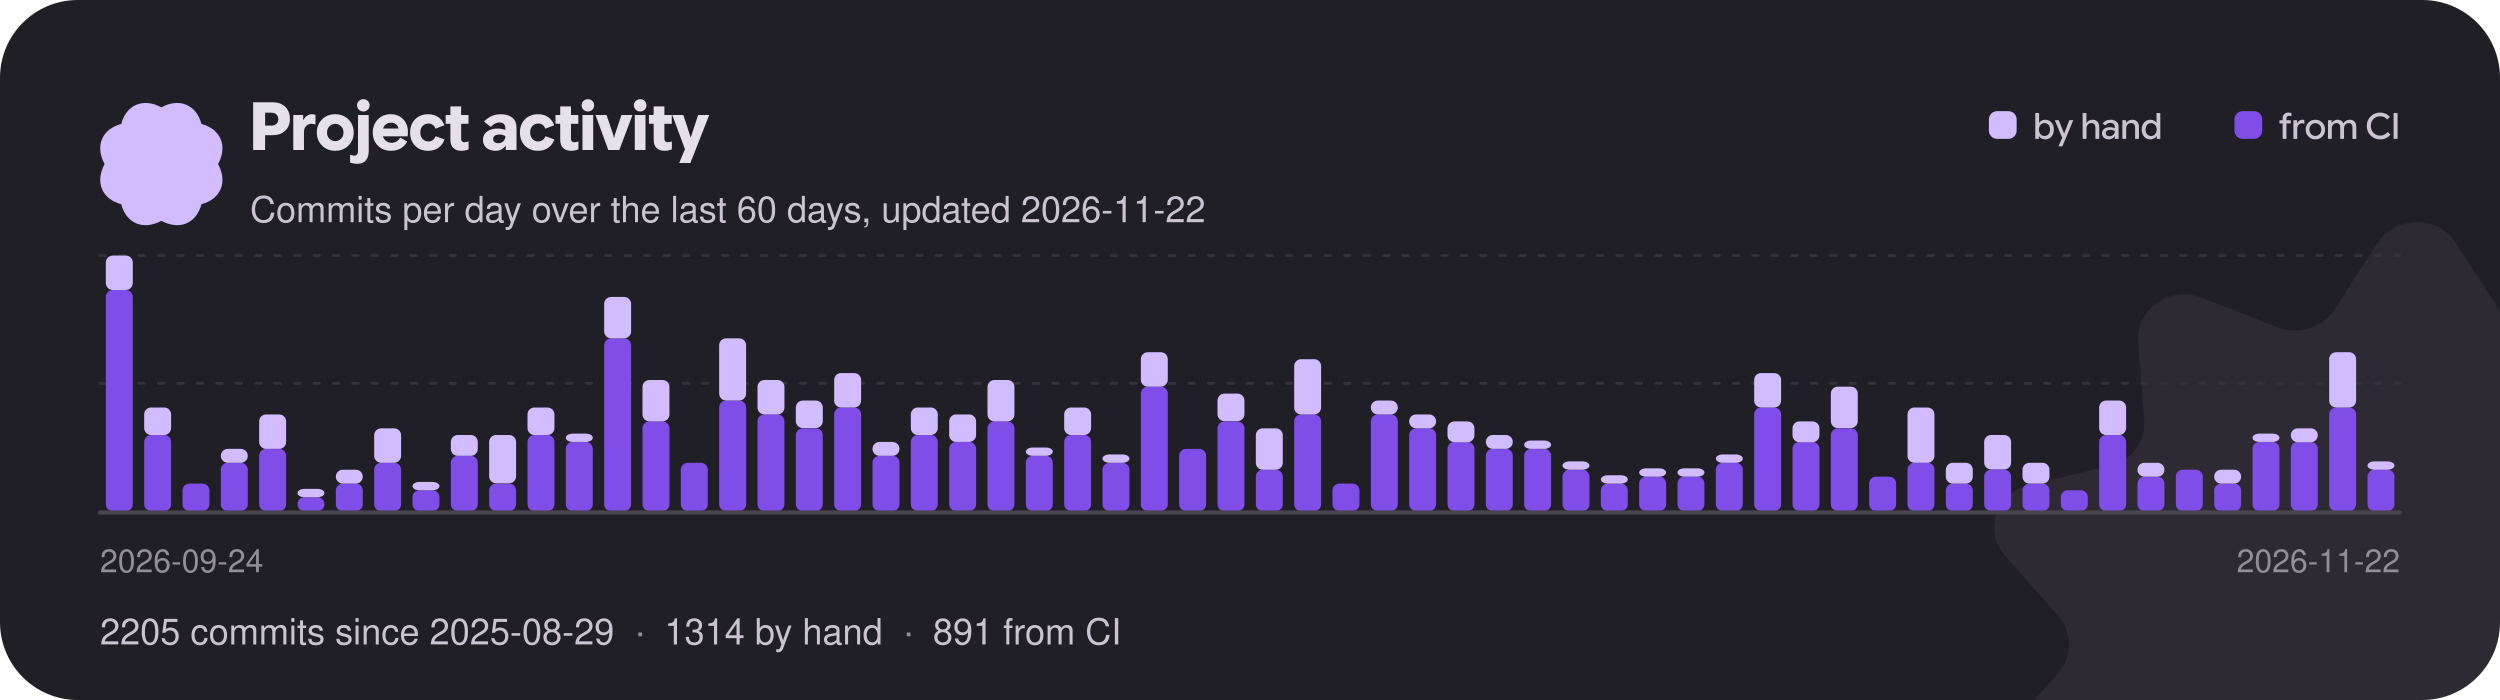
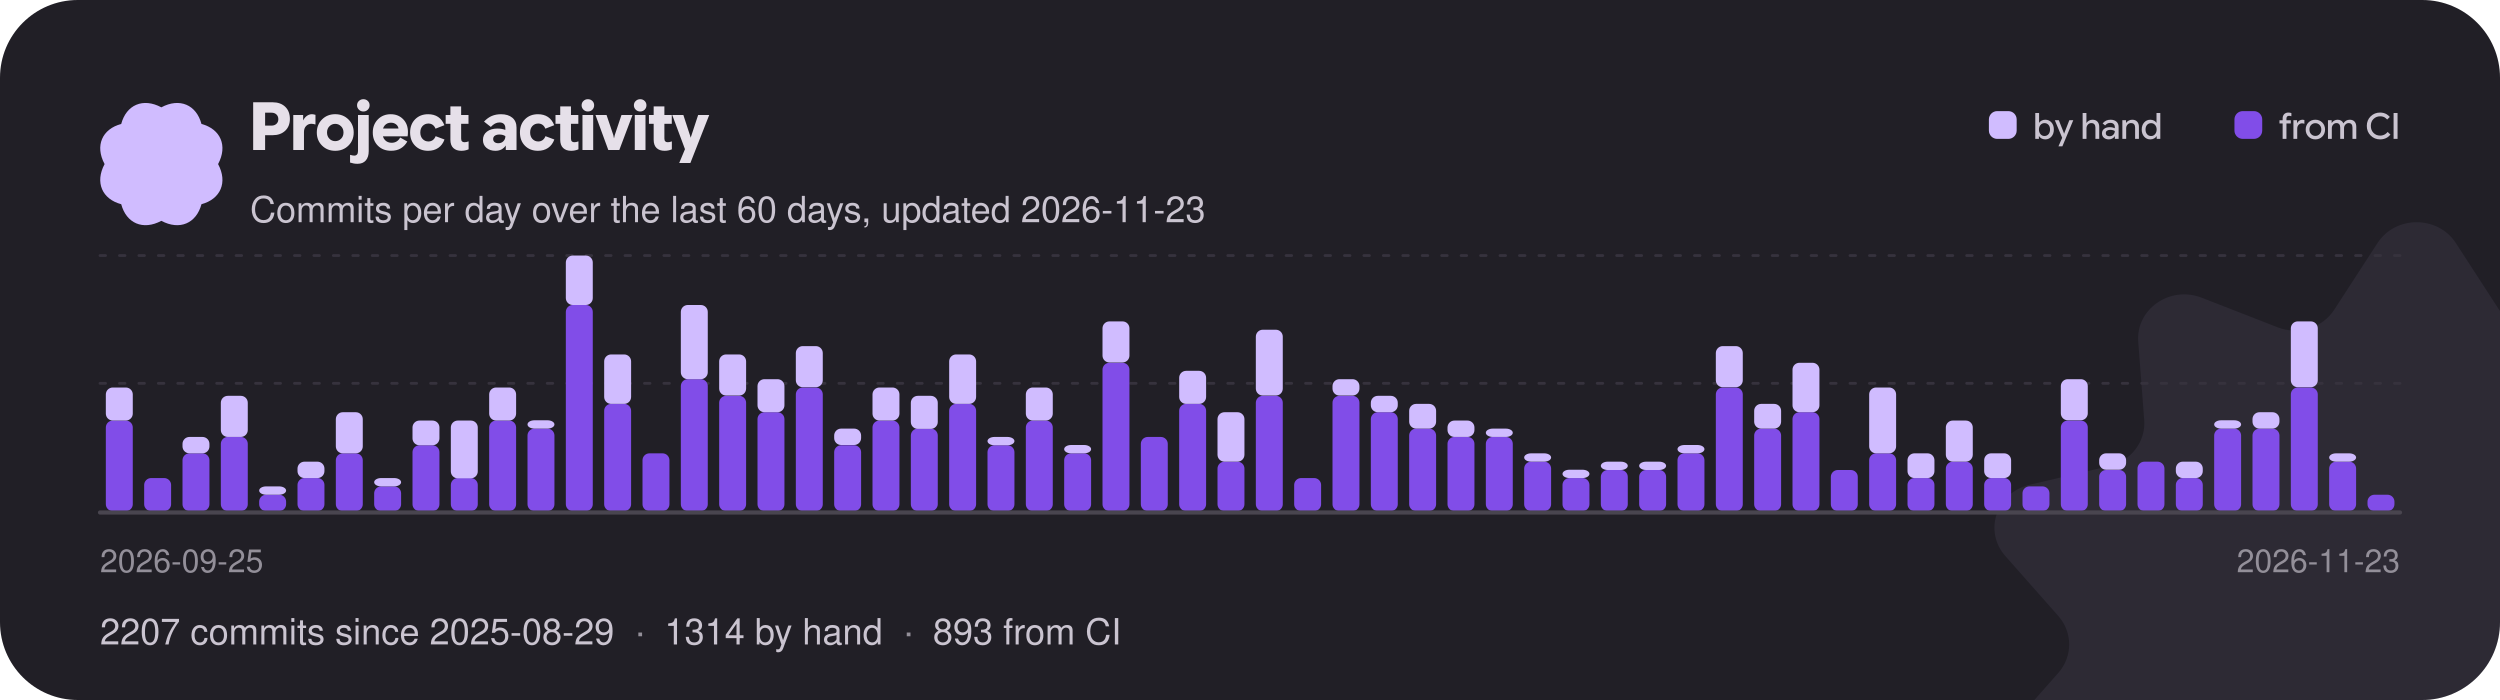
<svg xmlns="http://www.w3.org/2000/svg" width="900" height="252" viewBox="0 0 900 252" role="img" aria-label="Project activity: commits per day over the last 60 days">
  <style>text{font-family:"Google Sans Flex","Google Sans",-apple-system,"Segoe UI",Helvetica,Arial,sans-serif;font-weight:500}</style>
  <defs>
    <clipPath id="card">
      <rect width="900" height="252" rx="28" />
    </clipPath>
  </defs>
  <g clip-path="url(#card)">
    <rect width="900" height="252" fill="#211f26" />
    <g transform="translate(870 232) scale(0.95)">
      <g>
        <animateTransform attributeName="transform" type="rotate" from="0" to="360" dur="60s" repeatCount="indefinite" />
        <path transform="translate(-160 -160)" d="M145.149 7.904C151.979 -2.635 168.019 -2.635 174.849 7.904L191.239 33.165C195.729 40.093 204.799 42.91 212.689 39.83L241.469 28.603C253.479 23.92 266.449 32.932 265.509 45.3L263.239 74.95C262.609 83.08 268.209 90.45 276.489 92.4L306.679 99.49C319.269 102.45 324.229 117.03 315.859 126.51L295.799 149.21C290.299 155.44 290.299 164.56 295.799 170.79L315.859 193.49C324.229 202.97 319.269 217.55 306.679 220.51L276.489 227.6C268.209 229.55 262.609 236.92 263.239 245.05L265.509 274.7C266.449 287.07 253.479 296.08 241.469 291.4L212.689 280.17C204.799 277.09 195.729 279.91 191.239 286.84L174.849 312.1C168.019 322.63 151.979 322.63 145.149 312.1L128.759 286.84C124.269 279.91 115.199 277.09 107.309 280.17L78.529 291.4C66.519 296.08 53.549 287.07 54.489 274.7L56.759 245.05C57.389 236.92 51.789 229.55 43.509 227.6L13.319 220.51C0.729 217.55 -4.231 202.97 4.139 193.49L24.199 170.79C29.699 164.56 29.699 155.44 24.199 149.21L4.139 126.51C-4.231 117.03 0.729 102.45 13.319 99.49L43.509 92.4C51.789 90.45 57.389 83.08 56.759 74.95L54.489 45.3C53.549 32.932 66.519 23.92 78.529 28.603L107.309 39.83C115.199 42.91 124.269 40.093 128.759 33.165L145.149 7.904Z" fill="#d0bcff" fill-opacity="0.07" />
      </g>
    </g>
    <g transform="translate(58 59) scale(0.1375)">
      <g>
        <animateTransform attributeName="transform" type="rotate" from="360" to="0" dur="18s" repeatCount="indefinite" />
        <path transform="translate(-189.4 -189.5)" d="M338.584 189.998C364.427 238.164 344.902 281.771 295.066 295.061C281.771 344.902 238.164 364.422 189.998 338.584C141.831 364.427 98.225 344.902 84.934 295.066C35.098 281.771 15.573 238.164 41.416 189.998C15.573 141.831 35.098 98.225 84.934 84.934C98.225 35.098 141.831 15.573 189.998 41.416C238.164 15.573 281.771 35.098 295.061 84.934C344.902 98.225 364.422 141.831 338.584 189.998Z" fill="#d0bcff" />
      </g>
    </g>
    <path aria-hidden="true" transform="translate(90 54)" fill="#e6e0e9" d="M1.14 0Q1.14 0 1.14 0Q1.14 0 1.14 0V-17.18Q1.14 -17.18 1.14 -17.18Q1.14 -17.18 1.14 -17.18H8.16Q10.97 -17.18 12.67 -15.57Q14.36 -13.96 14.36 -11.18Q14.36 -8.52 12.66 -6.92Q10.96 -5.33 8.16 -5.33H3.62V-8.78H7.75Q8.83 -8.78 9.52 -9.42Q10.2 -10.06 10.2 -11.1Q10.2 -12.14 9.52 -12.79Q8.84 -13.43 7.76 -13.43H5.44V0Q5.44 0 5.44 0Q5.44 0 5.44 0ZM15.58 0Q15.58 0 15.58 0Q15.58 0 15.58 0V-12.6Q15.58 -12.6 15.58 -12.6Q15.58 -12.6 15.58 -12.6H19.13Q19.13 -12.6 19.13 -12.6Q19.13 -12.6 19.13 -12.6V-10.31L18.83 -10.66H19.15Q19.7 -11.78 20.56 -12.34Q21.41 -12.89 22.3 -12.89Q22.58 -12.89 22.87 -12.83Q23.16 -12.78 23.57 -12.66Q23.57 -12.66 23.57 -12.66Q23.57 -12.66 23.57 -12.66V-9.18Q23.57 -9.18 23.57 -9.18Q23.57 -9.18 23.57 -9.18Q23.11 -9.32 22.75 -9.38Q22.39 -9.44 22.08 -9.44Q20.99 -9.44 20.21 -8.65Q19.43 -7.86 19.43 -6.46V0Q19.43 0 19.43 0Q19.43 0 19.43 0ZM30.68 0.29Q27.83 0.29 25.94 -1.59Q24.05 -3.47 24.05 -6.3Q24.05 -9.13 25.94 -11.01Q27.83 -12.89 30.68 -12.89Q33.54 -12.89 35.44 -11Q37.33 -9.12 37.33 -6.3Q37.33 -3.47 35.44 -1.59Q33.54 0.29 30.68 0.29ZM30.68 -3.19Q31.91 -3.19 32.78 -4.06Q33.66 -4.92 33.66 -6.3Q33.66 -7.68 32.78 -8.54Q31.91 -9.41 30.68 -9.41Q29.46 -9.41 28.6 -8.54Q27.73 -7.68 27.73 -6.3Q27.73 -4.92 28.59 -4.06Q29.45 -3.19 30.68 -3.19ZM38.71 4.97Q37.96 4.97 37.37 4.86Q36.78 4.75 36.02 4.52Q36.02 4.52 36.02 4.52Q36.02 4.52 36.02 4.52V1.74Q36.02 1.74 36.02 1.74Q36.02 1.74 36.02 1.74Q36.55 1.88 36.9 1.95Q37.25 2.02 37.54 2.02Q38.17 2.02 38.53 1.61Q38.88 1.21 38.88 0.4V-12.6Q38.88 -12.6 38.88 -12.6Q38.88 -12.6 38.88 -12.6H42.74Q42.74 -12.6 42.74 -12.6Q42.74 -12.6 42.74 -12.6V0.41Q42.74 2.52 41.71 3.74Q40.67 4.97 38.71 4.97ZM40.8 -13.86Q39.86 -13.86 39.2 -14.52Q38.54 -15.18 38.54 -16.09Q38.54 -17.04 39.21 -17.66Q39.88 -18.29 40.8 -18.29Q41.77 -18.29 42.41 -17.66Q43.06 -17.04 43.06 -16.09Q43.06 -15.17 42.41 -14.51Q41.77 -13.86 40.8 -13.86ZM50.78 0.28Q47.84 0.28 46.02 -1.57Q44.2 -3.41 44.2 -6.3Q44.2 -9.13 46.01 -11Q47.83 -12.88 50.68 -12.88Q53.35 -12.88 55.1 -11.12Q56.86 -9.36 56.86 -6.46Q56.86 -6.08 56.83 -5.7Q56.8 -5.32 56.74 -4.91Q56.74 -4.91 56.74 -4.91Q56.74 -4.91 56.74 -4.91H46.08V-7.73H53.46Q53.33 -8.65 52.57 -9.24Q51.82 -9.83 50.72 -9.83Q49.37 -9.83 48.52 -8.87Q47.68 -7.91 47.68 -6.25Q47.68 -4.56 48.59 -3.58Q49.51 -2.6 50.99 -2.6Q52.01 -2.6 52.78 -3.07Q53.54 -3.53 54.07 -4.49Q54.07 -4.49 54.07 -4.49Q54.07 -4.49 54.07 -4.49L56.63 -3.05Q56.63 -3.05 56.63 -3.05Q56.63 -3.05 56.63 -3.05Q55.73 -1.46 54.28 -0.59Q52.84 0.28 50.78 0.28ZM64.13 0.29Q61.25 0.29 59.44 -1.54Q57.64 -3.37 57.64 -6.31Q57.64 -9.24 59.45 -11.06Q61.26 -12.88 64.14 -12.88Q66.25 -12.88 67.73 -11.89Q69.2 -10.91 69.98 -8.93Q69.98 -8.93 69.98 -8.93Q69.98 -8.93 69.98 -8.93L66.79 -7.68Q66.79 -7.68 66.79 -7.68Q66.79 -7.68 66.79 -7.68Q66.42 -8.59 65.77 -9.06Q65.12 -9.53 64.24 -9.53Q62.98 -9.53 62.14 -8.65Q61.31 -7.76 61.31 -6.31Q61.31 -4.85 62.15 -3.96Q62.99 -3.07 64.24 -3.07Q65.14 -3.07 65.81 -3.57Q66.48 -4.07 66.83 -4.98Q66.83 -4.98 66.83 -4.98Q66.83 -4.98 66.83 -4.98L70.02 -3.78Q70.02 -3.78 70.02 -3.78Q70.02 -3.78 70.02 -3.78Q69.3 -1.8 67.78 -0.76Q66.25 0.29 64.13 0.29ZM76.08 0.29Q74.27 0.29 73.21 -0.7Q72.14 -1.69 72.14 -3.71V-15.7Q72.14 -15.7 72.14 -15.7Q72.14 -15.7 72.14 -15.7H76.01Q76.01 -15.7 76.01 -15.7Q76.01 -15.7 76.01 -15.7V-4.18Q76.01 -3.42 76.32 -3.11Q76.63 -2.8 77.2 -2.8Q77.54 -2.8 77.9 -2.87Q78.25 -2.95 78.7 -3.11Q78.7 -3.11 78.7 -3.11Q78.7 -3.11 78.7 -3.11V-0.24Q78.7 -0.24 78.7 -0.24Q78.7 -0.24 78.7 -0.24Q78.04 0.04 77.4 0.16Q76.76 0.29 76.08 0.29ZM70.44 -9.43Q70.44 -9.43 70.44 -9.43Q70.44 -9.43 70.44 -9.43V-12.6Q70.44 -12.6 70.44 -12.6Q70.44 -12.6 70.44 -12.6H78.66Q78.66 -12.6 78.66 -12.6Q78.66 -12.6 78.66 -12.6V-9.43Q78.66 -9.43 78.66 -9.43Q78.66 -9.43 78.66 -9.43ZM88.34 0.29Q86.39 0.29 85.12 -0.78Q83.86 -1.85 83.86 -3.62Q83.86 -5.53 85.3 -6.62Q86.74 -7.72 89.05 -7.72Q89.87 -7.72 90.56 -7.6Q91.26 -7.48 91.93 -7.24V-7.86Q91.93 -8.84 91.39 -9.38Q90.84 -9.92 89.87 -9.92Q88.99 -9.92 88.21 -9.52Q87.43 -9.11 86.7 -8.3Q86.7 -8.3 86.7 -8.3Q86.7 -8.3 86.7 -8.3L84.25 -10.22Q84.25 -10.22 84.25 -10.22Q84.25 -10.22 84.25 -10.22Q85.58 -11.64 87.06 -12.26Q88.54 -12.88 90.37 -12.88Q92.93 -12.88 94.44 -11.62Q95.95 -10.37 95.95 -8.02V0Q95.95 0 95.95 0Q95.95 0 95.95 0H92.08Q92.08 0 92.08 0Q92.08 0 92.08 0V-2.41L92.68 -1.62H92.08Q91.46 -0.7 90.53 -0.2Q89.59 0.29 88.34 0.29ZM89.39 -2.44Q90.52 -2.44 91.22 -3.16Q91.93 -3.88 91.93 -4.91V-4.99Q91.48 -5.29 90.94 -5.43Q90.4 -5.57 89.78 -5.57Q88.75 -5.57 88.15 -5.15Q87.54 -4.73 87.54 -3.97Q87.54 -3.25 88.04 -2.84Q88.54 -2.44 89.39 -2.44ZM103.67 0.29Q100.79 0.29 98.98 -1.54Q97.18 -3.37 97.18 -6.31Q97.18 -9.24 98.99 -11.06Q100.8 -12.88 103.68 -12.88Q105.79 -12.88 107.27 -11.89Q108.74 -10.91 109.52 -8.93Q109.52 -8.93 109.52 -8.93Q109.52 -8.93 109.52 -8.93L106.33 -7.68Q106.33 -7.68 106.33 -7.68Q106.33 -7.68 106.33 -7.68Q105.96 -8.59 105.31 -9.06Q104.66 -9.53 103.78 -9.53Q102.52 -9.53 101.68 -8.65Q100.85 -7.76 100.85 -6.31Q100.85 -4.85 101.69 -3.96Q102.53 -3.07 103.78 -3.07Q104.68 -3.07 105.35 -3.57Q106.02 -4.07 106.37 -4.98Q106.37 -4.98 106.37 -4.98Q106.37 -4.98 106.37 -4.98L109.56 -3.78Q109.56 -3.78 109.56 -3.78Q109.56 -3.78 109.56 -3.78Q108.84 -1.8 107.32 -0.76Q105.79 0.29 103.67 0.29ZM115.62 0.29Q113.81 0.29 112.75 -0.7Q111.68 -1.69 111.68 -3.71V-15.7Q111.68 -15.7 111.68 -15.7Q111.68 -15.7 111.68 -15.7H115.55Q115.55 -15.7 115.55 -15.7Q115.55 -15.7 115.55 -15.7V-4.18Q115.55 -3.42 115.86 -3.11Q116.17 -2.8 116.74 -2.8Q117.08 -2.8 117.44 -2.87Q117.79 -2.95 118.24 -3.11Q118.24 -3.11 118.24 -3.11Q118.24 -3.11 118.24 -3.11V-0.24Q118.24 -0.24 118.24 -0.24Q118.24 -0.24 118.24 -0.24Q117.58 0.04 116.94 0.16Q116.3 0.29 115.62 0.29ZM109.98 -9.43Q109.98 -9.43 109.98 -9.43Q109.98 -9.43 109.98 -9.43V-12.6Q109.98 -12.6 109.98 -12.6Q109.98 -12.6 109.98 -12.6H118.2Q118.2 -12.6 118.2 -12.6Q118.2 -12.6 118.2 -12.6V-9.43Q118.2 -9.43 118.2 -9.43Q118.2 -9.43 118.2 -9.43ZM119.69 0Q119.69 0 119.69 0Q119.69 0 119.69 0V-12.6Q119.69 -12.6 119.69 -12.6Q119.69 -12.6 119.69 -12.6H123.55Q123.55 -12.6 123.55 -12.6Q123.55 -12.6 123.55 -12.6V0Q123.55 0 123.55 0Q123.55 0 123.55 0ZM121.63 -13.86Q120.7 -13.86 120.04 -14.52Q119.38 -15.18 119.38 -16.09Q119.38 -17.04 120.04 -17.66Q120.71 -18.29 121.63 -18.29Q122.6 -18.29 123.25 -17.66Q123.89 -17.04 123.89 -16.09Q123.89 -15.17 123.25 -14.51Q122.6 -13.86 121.63 -13.86ZM128.99 0Q128.99 0 128.99 0Q128.99 0 128.99 0L124.37 -12.6Q124.37 -12.6 124.37 -12.6Q124.37 -12.6 124.37 -12.6H128.36Q128.36 -12.6 128.36 -12.6Q128.36 -12.6 128.36 -12.6L130.79 -5.39L131.03 -4.21H131.05L131.32 -5.39L133.73 -12.6Q133.73 -12.6 133.73 -12.6Q133.73 -12.6 133.73 -12.6H137.7Q137.7 -12.6 137.7 -12.6Q137.7 -12.6 137.7 -12.6L132.95 0Q132.95 0 132.95 0Q132.95 0 132.95 0ZM138.52 0Q138.52 0 138.52 0Q138.52 0 138.52 0V-12.6Q138.52 -12.6 138.52 -12.6Q138.52 -12.6 138.52 -12.6H142.38Q142.38 -12.6 142.38 -12.6Q142.38 -12.6 142.38 -12.6V0Q142.38 0 142.38 0Q142.38 0 142.38 0ZM140.46 -13.86Q139.52 -13.86 138.86 -14.52Q138.2 -15.18 138.2 -16.09Q138.2 -17.04 138.87 -17.66Q139.54 -18.29 140.46 -18.29Q141.43 -18.29 142.07 -17.66Q142.72 -17.04 142.72 -16.09Q142.72 -15.17 142.07 -14.51Q141.43 -13.86 140.46 -13.86ZM149.26 0.29Q147.44 0.29 146.38 -0.7Q145.32 -1.69 145.32 -3.71V-15.7Q145.32 -15.7 145.32 -15.7Q145.32 -15.7 145.32 -15.7H149.18Q149.18 -15.7 149.18 -15.7Q149.18 -15.7 149.18 -15.7V-4.18Q149.18 -3.42 149.5 -3.11Q149.81 -2.8 150.37 -2.8Q150.72 -2.8 151.07 -2.87Q151.43 -2.95 151.87 -3.11Q151.87 -3.11 151.87 -3.11Q151.87 -3.11 151.87 -3.11V-0.24Q151.87 -0.24 151.87 -0.24Q151.87 -0.24 151.87 -0.24Q151.21 0.04 150.58 0.16Q149.94 0.29 149.26 0.29ZM143.62 -9.43Q143.62 -9.43 143.62 -9.43Q143.62 -9.43 143.62 -9.43V-12.6Q143.62 -12.6 143.62 -12.6Q143.62 -12.6 143.62 -12.6H151.84Q151.84 -12.6 151.84 -12.6Q151.84 -12.6 151.84 -12.6V-9.43Q151.84 -9.43 151.84 -9.43Q151.84 -9.43 151.84 -9.43ZM154.51 4.69Q154.51 4.69 154.49 4.73Q154.48 4.78 154.51 4.69L156.92 -1.09L156.86 0.42L152 -12.6Q152 -12.6 152 -12.6Q152 -12.6 152 -12.6H156.01Q156.01 -12.6 156.01 -12.6Q156.01 -12.6 156.01 -12.6L158.5 -4.96L158.64 -4.43H158.65L158.81 -4.94L161.33 -12.6Q161.33 -12.6 161.33 -12.6Q161.33 -12.6 161.33 -12.6H165.32Q165.32 -12.6 165.32 -12.6Q165.32 -12.6 165.32 -12.6L158.53 4.69Q158.52 4.73 158.53 4.71Q158.53 4.69 158.53 4.69Z" />
-     <text x="90" y="80" font-size="13" fill="#cac4d0">Commits per day over the last 60 days, updated 2026-11-22</text>
+     <text x="90" y="80" font-size="13" fill="#cac4d0">Commits per day over the last 60 days, updated 2026-11-23</text>
    <rect x="716.0" y="40" width="10" height="10" rx="3" fill="#d0bcff" />
    <path aria-hidden="true" transform="translate(732.0 50)" fill="#cac4d0" d="M4.29 0.18Q3.53 0.18 2.92 -0.16Q2.31 -0.5 2 -1.06H1.67L2 -1.37V0Q2 0 2 0Q2 0 2 0H0.7Q0.7 0 0.7 0Q0.7 0 0.7 0V-9.31Q0.7 -9.31 0.7 -9.31Q0.7 -9.31 0.7 -9.31H2.07Q2.07 -9.31 2.07 -9.31Q2.07 -9.31 2.07 -9.31V-5.65L2.05 -5.73Q2.36 -6.26 2.96 -6.58Q3.57 -6.9 4.3 -6.9Q5.63 -6.9 6.51 -5.94Q7.39 -4.97 7.39 -3.37Q7.39 -1.79 6.51 -0.81Q5.64 0.18 4.29 0.18ZM4.02 -1.04Q4.88 -1.04 5.44 -1.67Q6.01 -2.29 6.01 -3.37Q6.01 -4.44 5.45 -5.06Q4.88 -5.68 4.02 -5.68Q3.17 -5.68 2.6 -5.04Q2.02 -4.41 2.02 -3.37Q2.02 -2.37 2.59 -1.7Q3.15 -1.04 4.02 -1.04ZM9.04 2.67Q9.04 2.67 9.03 2.67Q9.03 2.68 9.04 2.67L10.53 -0.71L10.56 0.04L7.73 -6.73Q7.73 -6.73 7.73 -6.73Q7.73 -6.73 7.73 -6.73H9.17Q9.17 -6.73 9.17 -6.73Q9.17 -6.73 9.17 -6.73L10.94 -2.26L11.06 -1.87H11.09L11.22 -2.26L12.96 -6.73Q12.95 -6.73 12.96 -6.73Q12.96 -6.73 12.96 -6.73H14.38Q14.38 -6.73 14.38 -6.73Q14.38 -6.73 14.38 -6.73L10.46 2.67Q10.46 2.67 10.46 2.67Q10.46 2.67 10.46 2.67ZM17.75 0Q17.75 0 17.75 0Q17.75 0 17.75 0V-9.31Q17.75 -9.31 17.75 -9.31Q17.75 -9.31 17.75 -9.31H19.11Q19.11 -9.31 19.11 -9.31Q19.11 -9.31 19.11 -9.31V-5.73H19.13Q19.43 -6.25 20.02 -6.57Q20.6 -6.9 21.29 -6.9Q22.44 -6.9 23.08 -6.21Q23.72 -5.51 23.72 -4.34V0Q23.72 0 23.72 0Q23.72 0 23.72 0H22.35Q22.35 0 22.35 0Q22.35 0 22.35 0V-4.06Q22.35 -4.82 21.97 -5.26Q21.6 -5.69 20.86 -5.69Q20.15 -5.69 19.64 -5.14Q19.13 -4.58 19.13 -3.78V0Q19.13 0 19.13 0Q19.13 0 19.13 0ZM27.16 0.18Q26.08 0.18 25.4 -0.42Q24.71 -1.02 24.71 -1.99Q24.71 -3.02 25.48 -3.61Q26.25 -4.21 27.49 -4.21Q28.03 -4.21 28.51 -4.11Q28.98 -4 29.33 -3.84V-4.28Q29.33 -4.97 28.88 -5.37Q28.44 -5.77 27.7 -5.77Q27.12 -5.77 26.69 -5.54Q26.25 -5.32 25.84 -4.84Q25.84 -4.84 25.84 -4.84Q25.84 -4.84 25.84 -4.84L24.94 -5.58Q24.94 -5.58 24.94 -5.58Q24.94 -5.58 24.94 -5.58Q25.58 -6.3 26.25 -6.6Q26.92 -6.9 27.83 -6.9Q29.14 -6.9 29.92 -6.21Q30.7 -5.51 30.7 -4.32V0Q30.7 0 30.7 0Q30.7 0 30.7 0H29.35Q29.35 0 29.35 0Q29.35 0 29.35 0V-1.46L29.69 -0.99H29.33Q29.02 -0.45 28.45 -0.14Q27.88 0.18 27.16 0.18ZM27.45 -0.95Q28.24 -0.95 28.78 -1.49Q29.33 -2.03 29.33 -2.81V-2.83Q29.04 -3.02 28.61 -3.14Q28.18 -3.26 27.72 -3.26Q26.96 -3.26 26.52 -2.95Q26.08 -2.65 26.08 -2.07Q26.08 -1.55 26.45 -1.25Q26.83 -0.95 27.45 -0.95ZM32.05 0V-6.73Q32.05 -6.73 32.05 -6.73Q32.05 -6.73 32.05 -6.73H33.37Q33.37 -6.73 33.37 -6.73Q33.37 -6.73 33.37 -6.73V-5.53L33.2 -5.73H33.39Q33.7 -6.25 34.3 -6.57Q34.91 -6.9 35.58 -6.9Q36.73 -6.9 37.37 -6.21Q38.01 -5.52 38.01 -4.34V0Q38.01 0 38.01 0Q38.01 0 38.01 0H36.64Q36.64 0 36.64 0Q36.64 0 36.64 0V-4.06Q36.64 -4.83 36.27 -5.26Q35.9 -5.69 35.13 -5.69Q34.42 -5.69 33.92 -5.15Q33.42 -4.61 33.42 -3.8V0Q33.42 0 33.42 0Q33.42 0 33.42 0H32.05Q32.05 0 32.05 0Q32.05 0 32.05 0ZM42.11 0.18Q40.77 0.18 39.9 -0.8Q39.02 -1.77 39.02 -3.36Q39.02 -4.95 39.91 -5.92Q40.79 -6.9 42.13 -6.9Q42.86 -6.9 43.47 -6.57Q44.07 -6.25 44.36 -5.72L44.34 -5.65V-9.31Q44.34 -9.31 44.34 -9.31Q44.34 -9.31 44.34 -9.31H45.71Q45.71 -9.31 45.71 -9.31Q45.71 -9.31 45.71 -9.31V0Q45.71 0 45.71 0Q45.71 0 45.71 0H44.41Q44.41 0 44.41 0Q44.41 0 44.41 0V-1.29L44.64 -1.05H44.41Q44.1 -0.49 43.49 -0.16Q42.88 0.18 42.11 0.18ZM42.39 -1.03Q43.26 -1.03 43.82 -1.7Q44.39 -2.36 44.39 -3.37Q44.39 -4.39 43.81 -5.03Q43.24 -5.67 42.39 -5.67Q41.53 -5.67 40.96 -5.05Q40.39 -4.43 40.39 -3.36Q40.39 -2.29 40.96 -1.66Q41.53 -1.03 42.39 -1.03Z" />
    <rect x="804.4" y="40" width="10" height="10" rx="3" fill="#814de8" />
    <path aria-hidden="true" transform="translate(820.4 50)" fill="#cac4d0" d="M0.21 -5.55Q0.21 -5.55 0.21 -5.55Q0.21 -5.55 0.21 -5.55V-6.71Q0.21 -6.71 0.21 -6.71Q0.21 -6.71 0.21 -6.71H4.29Q4.29 -6.71 4.29 -6.71Q4.29 -6.71 4.29 -6.71V-5.55Q4.29 -5.55 4.29 -5.55Q4.29 -5.55 4.29 -5.55ZM1.35 0Q1.35 0 1.35 0Q1.35 0 1.35 0V-7.38Q1.35 -8.33 1.91 -8.91Q2.47 -9.48 3.41 -9.48Q3.67 -9.48 3.92 -9.44Q4.17 -9.41 4.5 -9.3Q4.5 -9.3 4.5 -9.3Q4.5 -9.3 4.5 -9.3V-8.15Q4.5 -8.15 4.5 -8.15Q4.5 -8.15 4.5 -8.15Q4.21 -8.24 4.01 -8.27Q3.82 -8.3 3.63 -8.3Q3.22 -8.3 2.97 -8.05Q2.72 -7.81 2.72 -7.31V-6.38V-6.14V0Q2.72 0 2.72 0Q2.72 0 2.72 0ZM5.23 0Q5.23 0 5.23 0Q5.23 0 5.23 0V-6.73Q5.23 -6.73 5.23 -6.73Q5.23 -6.73 5.23 -6.73H6.53Q6.53 -6.73 6.53 -6.73Q6.53 -6.73 6.53 -6.73V-5.53L6.4 -5.67H6.56Q6.82 -6.24 7.35 -6.57Q7.87 -6.9 8.43 -6.9Q8.57 -6.9 8.74 -6.88Q8.9 -6.86 9.18 -6.79Q9.18 -6.79 9.18 -6.79Q9.18 -6.79 9.18 -6.79V-5.45Q9.18 -5.45 9.18 -5.45Q9.18 -5.45 9.18 -5.45Q8.85 -5.55 8.65 -5.58Q8.46 -5.6 8.33 -5.6Q7.62 -5.6 7.11 -5.07Q6.6 -4.53 6.6 -3.67V0Q6.6 0 6.6 0Q6.6 0 6.6 0ZM13.13 0.18Q11.63 0.18 10.64 -0.84Q9.65 -1.85 9.65 -3.37Q9.65 -4.89 10.64 -5.9Q11.63 -6.9 13.13 -6.9Q14.62 -6.9 15.62 -5.9Q16.62 -4.89 16.62 -3.37Q16.62 -1.85 15.63 -0.84Q14.63 0.18 13.13 0.18ZM13.13 -1.07Q14.02 -1.07 14.64 -1.71Q15.27 -2.35 15.27 -3.37Q15.27 -4.39 14.64 -5.03Q14.01 -5.66 13.13 -5.66Q12.24 -5.66 11.62 -5.03Q11 -4.39 11 -3.37Q11 -2.35 11.62 -1.71Q12.23 -1.07 13.13 -1.07ZM17.67 0Q17.67 0 17.67 0Q17.67 0 17.67 0V-6.73Q17.67 -6.73 17.67 -6.73Q17.67 -6.73 17.67 -6.73H19Q19 -6.73 19 -6.73Q19 -6.73 19 -6.73V-5.58L18.87 -5.73H19.03Q19.32 -6.25 19.9 -6.57Q20.47 -6.9 21.16 -6.9Q21.89 -6.9 22.45 -6.54Q23.01 -6.17 23.22 -5.58Q23.61 -6.23 24.2 -6.57Q24.8 -6.9 25.52 -6.9Q26.64 -6.9 27.25 -6.22Q27.86 -5.53 27.86 -4.35V0Q27.86 0 27.86 0Q27.86 0 27.86 0H26.49Q26.49 0 26.49 0Q26.49 0 26.49 0V-4.06Q26.49 -4.85 26.15 -5.27Q25.8 -5.69 25.12 -5.69Q24.43 -5.69 23.94 -5.15Q23.45 -4.61 23.45 -3.79V0Q23.45 0 23.45 0Q23.45 0 23.45 0H22.08Q22.08 0 22.08 0Q22.08 0 22.08 0V-4.04Q22.08 -4.84 21.73 -5.26Q21.38 -5.69 20.7 -5.69Q20.02 -5.69 19.54 -5.14Q19.05 -4.6 19.05 -3.78V0Q19.05 0 19.05 0Q19.05 0 19.05 0ZM36.47 0.18Q34.41 0.18 33.03 -1.21Q31.65 -2.59 31.65 -4.67Q31.65 -6.76 33.04 -8.12Q34.42 -9.48 36.46 -9.48Q37.13 -9.48 37.75 -9.31Q38.37 -9.14 38.87 -8.82Q39.38 -8.51 39.94 -7.9Q39.94 -7.9 39.94 -7.9Q39.94 -7.9 39.94 -7.9L38.98 -6.96Q38.98 -6.96 38.98 -6.96Q38.98 -6.96 38.98 -6.96Q38.49 -7.47 38.15 -7.69Q37.82 -7.9 37.4 -8.01Q36.99 -8.13 36.48 -8.13Q35.05 -8.13 34.07 -7.18Q33.1 -6.23 33.1 -4.68Q33.1 -3.14 34.06 -2.16Q35.03 -1.18 36.48 -1.18Q37 -1.18 37.46 -1.33Q37.93 -1.47 38.32 -1.73Q38.72 -2 39.16 -2.5Q39.16 -2.5 39.16 -2.5Q39.16 -2.5 39.16 -2.5L40.16 -1.54Q40.16 -1.54 40.16 -1.54Q40.16 -1.54 40.16 -1.54Q39.53 -0.83 38.99 -0.5Q38.45 -0.17 37.82 0Q37.19 0.18 36.47 0.18ZM41.29 0Q41.29 0 41.29 0Q41.29 0 41.29 0V-9.31Q41.29 -9.31 41.29 -9.31Q41.29 -9.31 41.29 -9.31H42.72Q42.72 -9.31 42.72 -9.31Q42.72 -9.31 42.72 -9.31V0Q42.72 0 42.72 0Q42.72 0 42.72 0Z" />
    <line x1="36" y1="138.0" x2="864" y2="138.0" stroke="#36323d" stroke-dasharray="2 5" stroke-linecap="round" />
    <line x1="36" y1="92.0" x2="864" y2="92.0" stroke="#36323d" stroke-dasharray="2 5" stroke-linecap="round" />
-     <rect x="38.1" y="104.4" width="9.7" height="79.6" rx="2.5" fill="#814de8" />
-     <rect x="38.1" y="92.0" width="9.7" height="12.4" rx="2.5" fill="#d0bcff" />
-     <rect x="51.9" y="156.6" width="9.7" height="27.4" rx="2.5" fill="#814de8" />
-     <rect x="51.9" y="146.7" width="9.7" height="9.9" rx="2.5" fill="#d0bcff" />
-     <rect x="65.7" y="174.1" width="9.7" height="9.9" rx="2.5" fill="#814de8" />
-     <rect x="79.5" y="166.6" width="9.7" height="17.4" rx="2.5" fill="#814de8" />
-     <rect x="79.5" y="161.6" width="9.7" height="5.0" rx="2.5" fill="#d0bcff" />
-     <rect x="93.3" y="161.6" width="9.7" height="22.4" rx="2.5" fill="#814de8" />
-     <rect x="93.3" y="149.2" width="9.7" height="12.4" rx="2.5" fill="#d0bcff" />
-     <rect x="107.1" y="179.0" width="9.7" height="5.0" rx="2.5" fill="#814de8" />
-     <rect x="107.1" y="176.0" width="9.7" height="3.0" rx="2.5" fill="#d0bcff" />
-     <rect x="120.9" y="174.1" width="9.7" height="9.9" rx="2.5" fill="#814de8" />
-     <rect x="120.9" y="169.1" width="9.7" height="5.0" rx="2.5" fill="#d0bcff" />
-     <rect x="134.7" y="166.6" width="9.7" height="17.4" rx="2.5" fill="#814de8" />
-     <rect x="134.7" y="154.2" width="9.7" height="12.4" rx="2.5" fill="#d0bcff" />
-     <rect x="148.5" y="176.5" width="9.7" height="7.5" rx="2.5" fill="#814de8" />
-     <rect x="148.5" y="173.5" width="9.7" height="3.0" rx="2.5" fill="#d0bcff" />
-     <rect x="162.3" y="164.1" width="9.7" height="19.9" rx="2.5" fill="#814de8" />
-     <rect x="162.3" y="156.6" width="9.7" height="7.5" rx="2.5" fill="#d0bcff" />
-     <rect x="176.1" y="174.1" width="9.7" height="9.9" rx="2.5" fill="#814de8" />
-     <rect x="176.1" y="156.6" width="9.7" height="17.4" rx="2.5" fill="#d0bcff" />
-     <rect x="189.9" y="156.6" width="9.7" height="27.4" rx="2.5" fill="#814de8" />
-     <rect x="189.9" y="146.7" width="9.7" height="9.9" rx="2.5" fill="#d0bcff" />
-     <rect x="203.7" y="159.1" width="9.7" height="24.9" rx="2.5" fill="#814de8" />
-     <rect x="203.7" y="156.1" width="9.7" height="3.0" rx="2.5" fill="#d0bcff" />
-     <rect x="217.5" y="121.8" width="9.7" height="62.2" rx="2.5" fill="#814de8" />
-     <rect x="217.5" y="106.9" width="9.7" height="14.9" rx="2.5" fill="#d0bcff" />
-     <rect x="231.3" y="151.7" width="9.7" height="32.3" rx="2.5" fill="#814de8" />
-     <rect x="231.3" y="136.8" width="9.7" height="14.9" rx="2.5" fill="#d0bcff" />
-     <rect x="245.1" y="166.6" width="9.7" height="17.4" rx="2.5" fill="#814de8" />
-     <rect x="258.9" y="144.2" width="9.7" height="39.8" rx="2.5" fill="#814de8" />
-     <rect x="258.9" y="121.8" width="9.7" height="22.4" rx="2.5" fill="#d0bcff" />
-     <rect x="272.7" y="149.2" width="9.7" height="34.8" rx="2.5" fill="#814de8" />
-     <rect x="272.7" y="136.8" width="9.7" height="12.4" rx="2.5" fill="#d0bcff" />
-     <rect x="286.5" y="154.2" width="9.7" height="29.8" rx="2.5" fill="#814de8" />
-     <rect x="286.5" y="144.2" width="9.7" height="9.9" rx="2.5" fill="#d0bcff" />
-     <rect x="300.3" y="146.7" width="9.7" height="37.3" rx="2.5" fill="#814de8" />
-     <rect x="300.3" y="134.3" width="9.7" height="12.4" rx="2.5" fill="#d0bcff" />
-     <rect x="314.1" y="164.1" width="9.7" height="19.9" rx="2.5" fill="#814de8" />
-     <rect x="314.1" y="159.1" width="9.7" height="5.0" rx="2.5" fill="#d0bcff" />
-     <rect x="327.9" y="156.6" width="9.7" height="27.4" rx="2.5" fill="#814de8" />
-     <rect x="327.9" y="146.7" width="9.7" height="9.9" rx="2.5" fill="#d0bcff" />
-     <rect x="341.7" y="159.1" width="9.7" height="24.9" rx="2.5" fill="#814de8" />
-     <rect x="341.7" y="149.2" width="9.7" height="9.9" rx="2.5" fill="#d0bcff" />
-     <rect x="355.5" y="151.7" width="9.7" height="32.3" rx="2.5" fill="#814de8" />
-     <rect x="355.5" y="136.8" width="9.7" height="14.9" rx="2.5" fill="#d0bcff" />
-     <rect x="369.3" y="164.1" width="9.7" height="19.9" rx="2.5" fill="#814de8" />
-     <rect x="369.3" y="161.1" width="9.7" height="3.0" rx="2.5" fill="#d0bcff" />
-     <rect x="383.1" y="156.6" width="9.7" height="27.4" rx="2.5" fill="#814de8" />
-     <rect x="383.1" y="146.7" width="9.7" height="9.9" rx="2.5" fill="#d0bcff" />
-     <rect x="396.9" y="166.6" width="9.7" height="17.4" rx="2.5" fill="#814de8" />
-     <rect x="396.9" y="163.6" width="9.7" height="3.0" rx="2.5" fill="#d0bcff" />
-     <rect x="410.7" y="139.2" width="9.7" height="44.8" rx="2.5" fill="#814de8" />
-     <rect x="410.7" y="126.8" width="9.7" height="12.4" rx="2.5" fill="#d0bcff" />
-     <rect x="424.5" y="161.6" width="9.7" height="22.4" rx="2.5" fill="#814de8" />
-     <rect x="438.3" y="151.7" width="9.7" height="32.3" rx="2.5" fill="#814de8" />
-     <rect x="438.3" y="141.7" width="9.7" height="9.9" rx="2.5" fill="#d0bcff" />
-     <rect x="452.1" y="169.1" width="9.7" height="14.9" rx="2.5" fill="#814de8" />
-     <rect x="452.1" y="154.2" width="9.7" height="14.9" rx="2.5" fill="#d0bcff" />
-     <rect x="465.9" y="149.2" width="9.7" height="34.8" rx="2.5" fill="#814de8" />
-     <rect x="465.9" y="129.3" width="9.7" height="19.9" rx="2.5" fill="#d0bcff" />
-     <rect x="479.7" y="174.1" width="9.7" height="9.9" rx="2.5" fill="#814de8" />
-     <rect x="493.5" y="149.2" width="9.7" height="34.8" rx="2.5" fill="#814de8" />
-     <rect x="493.5" y="144.2" width="9.7" height="5.0" rx="2.5" fill="#d0bcff" />
-     <rect x="507.3" y="154.2" width="9.7" height="29.8" rx="2.5" fill="#814de8" />
-     <rect x="507.3" y="149.2" width="9.7" height="5.0" rx="2.5" fill="#d0bcff" />
-     <rect x="521.1" y="159.1" width="9.7" height="24.9" rx="2.5" fill="#814de8" />
-     <rect x="521.1" y="151.7" width="9.7" height="7.5" rx="2.5" fill="#d0bcff" />
-     <rect x="534.9" y="161.6" width="9.7" height="22.4" rx="2.5" fill="#814de8" />
-     <rect x="534.9" y="156.6" width="9.7" height="5.0" rx="2.5" fill="#d0bcff" />
-     <rect x="548.7" y="161.6" width="9.7" height="22.4" rx="2.5" fill="#814de8" />
-     <rect x="548.7" y="158.6" width="9.7" height="3.0" rx="2.5" fill="#d0bcff" />
-     <rect x="562.5" y="169.1" width="9.7" height="14.9" rx="2.5" fill="#814de8" />
-     <rect x="562.5" y="166.1" width="9.7" height="3.0" rx="2.5" fill="#d0bcff" />
-     <rect x="576.3" y="174.1" width="9.7" height="9.9" rx="2.5" fill="#814de8" />
-     <rect x="576.3" y="171.1" width="9.7" height="3.0" rx="2.5" fill="#d0bcff" />
-     <rect x="590.1" y="171.6" width="9.7" height="12.4" rx="2.5" fill="#814de8" />
-     <rect x="590.1" y="168.6" width="9.7" height="3.0" rx="2.5" fill="#d0bcff" />
-     <rect x="603.9" y="171.6" width="9.7" height="12.4" rx="2.5" fill="#814de8" />
-     <rect x="603.9" y="168.6" width="9.7" height="3.0" rx="2.5" fill="#d0bcff" />
-     <rect x="617.7" y="166.6" width="9.7" height="17.4" rx="2.5" fill="#814de8" />
-     <rect x="617.7" y="163.6" width="9.7" height="3.0" rx="2.5" fill="#d0bcff" />
-     <rect x="631.5" y="146.7" width="9.7" height="37.3" rx="2.5" fill="#814de8" />
-     <rect x="631.5" y="134.3" width="9.7" height="12.4" rx="2.5" fill="#d0bcff" />
-     <rect x="645.3" y="159.1" width="9.7" height="24.9" rx="2.5" fill="#814de8" />
-     <rect x="645.3" y="151.7" width="9.7" height="7.5" rx="2.5" fill="#d0bcff" />
-     <rect x="659.1" y="154.2" width="9.7" height="29.8" rx="2.5" fill="#814de8" />
-     <rect x="659.1" y="139.2" width="9.7" height="14.9" rx="2.5" fill="#d0bcff" />
-     <rect x="672.9" y="171.6" width="9.7" height="12.4" rx="2.5" fill="#814de8" />
-     <rect x="686.7" y="166.6" width="9.7" height="17.4" rx="2.5" fill="#814de8" />
-     <rect x="686.7" y="146.7" width="9.7" height="19.9" rx="2.5" fill="#d0bcff" />
-     <rect x="700.5" y="174.1" width="9.7" height="9.9" rx="2.5" fill="#814de8" />
-     <rect x="700.5" y="166.6" width="9.7" height="7.5" rx="2.5" fill="#d0bcff" />
-     <rect x="714.3" y="169.1" width="9.7" height="14.9" rx="2.5" fill="#814de8" />
-     <rect x="714.3" y="156.6" width="9.7" height="12.4" rx="2.5" fill="#d0bcff" />
-     <rect x="728.1" y="174.1" width="9.7" height="9.9" rx="2.5" fill="#814de8" />
-     <rect x="728.1" y="166.6" width="9.7" height="7.5" rx="2.5" fill="#d0bcff" />
-     <rect x="741.9" y="176.5" width="9.7" height="7.5" rx="2.5" fill="#814de8" />
-     <rect x="755.7" y="156.6" width="9.7" height="27.4" rx="2.5" fill="#814de8" />
-     <rect x="755.7" y="144.2" width="9.7" height="12.4" rx="2.5" fill="#d0bcff" />
-     <rect x="769.5" y="171.6" width="9.7" height="12.4" rx="2.5" fill="#814de8" />
-     <rect x="769.5" y="166.6" width="9.7" height="5.0" rx="2.5" fill="#d0bcff" />
-     <rect x="783.3" y="169.1" width="9.7" height="14.9" rx="2.5" fill="#814de8" />
-     <rect x="797.1" y="174.1" width="9.7" height="9.9" rx="2.5" fill="#814de8" />
-     <rect x="797.1" y="169.1" width="9.7" height="5.0" rx="2.5" fill="#d0bcff" />
-     <rect x="810.9" y="159.1" width="9.7" height="24.9" rx="2.5" fill="#814de8" />
-     <rect x="810.9" y="156.1" width="9.7" height="3.0" rx="2.5" fill="#d0bcff" />
-     <rect x="824.7" y="159.1" width="9.7" height="24.9" rx="2.5" fill="#814de8" />
-     <rect x="824.7" y="154.2" width="9.7" height="5.0" rx="2.5" fill="#d0bcff" />
-     <rect x="838.5" y="146.7" width="9.7" height="37.3" rx="2.5" fill="#814de8" />
-     <rect x="838.5" y="126.8" width="9.7" height="19.9" rx="2.5" fill="#d0bcff" />
-     <rect x="852.3" y="169.1" width="9.7" height="14.9" rx="2.5" fill="#814de8" />
-     <rect x="852.3" y="166.1" width="9.7" height="3.0" rx="2.5" fill="#d0bcff" />
+     <rect x="38.1" y="151.4" width="9.7" height="32.6" rx="2.5" fill="#814de8" />
+     <rect x="38.1" y="139.5" width="9.7" height="11.9" rx="2.5" fill="#d0bcff" />
+     <rect x="51.9" y="172.1" width="9.7" height="11.9" rx="2.5" fill="#814de8" />
+     <rect x="65.7" y="163.2" width="9.7" height="20.8" rx="2.5" fill="#814de8" />
+     <rect x="65.7" y="157.3" width="9.7" height="5.9" rx="2.5" fill="#d0bcff" />
+     <rect x="79.5" y="157.3" width="9.7" height="26.7" rx="2.5" fill="#814de8" />
+     <rect x="79.5" y="142.5" width="9.7" height="14.8" rx="2.5" fill="#d0bcff" />
+     <rect x="93.3" y="178.1" width="9.7" height="5.9" rx="2.5" fill="#814de8" />
+     <rect x="93.3" y="175.1" width="9.7" height="3.0" rx="2.5" fill="#d0bcff" />
+     <rect x="107.1" y="172.1" width="9.7" height="11.9" rx="2.5" fill="#814de8" />
+     <rect x="107.1" y="166.2" width="9.7" height="5.9" rx="2.5" fill="#d0bcff" />
+     <rect x="120.9" y="163.2" width="9.7" height="20.8" rx="2.5" fill="#814de8" />
+     <rect x="120.9" y="148.4" width="9.7" height="14.8" rx="2.5" fill="#d0bcff" />
+     <rect x="134.7" y="175.1" width="9.7" height="8.9" rx="2.5" fill="#814de8" />
+     <rect x="134.7" y="172.1" width="9.7" height="3.0" rx="2.5" fill="#d0bcff" />
+     <rect x="148.5" y="160.3" width="9.7" height="23.7" rx="2.5" fill="#814de8" />
+     <rect x="148.5" y="151.4" width="9.7" height="8.9" rx="2.5" fill="#d0bcff" />
+     <rect x="162.3" y="172.1" width="9.7" height="11.9" rx="2.5" fill="#814de8" />
+     <rect x="162.3" y="151.4" width="9.7" height="20.8" rx="2.5" fill="#d0bcff" />
+     <rect x="176.1" y="151.4" width="9.7" height="32.6" rx="2.5" fill="#814de8" />
+     <rect x="176.1" y="139.5" width="9.7" height="11.9" rx="2.5" fill="#d0bcff" />
+     <rect x="189.9" y="154.3" width="9.7" height="29.7" rx="2.5" fill="#814de8" />
+     <rect x="189.9" y="151.3" width="9.7" height="3.0" rx="2.5" fill="#d0bcff" />
+     <rect x="203.7" y="109.8" width="9.7" height="74.2" rx="2.5" fill="#814de8" />
+     <rect x="203.7" y="92.0" width="9.7" height="17.8" rx="2.5" fill="#d0bcff" />
+     <rect x="217.5" y="145.4" width="9.7" height="38.6" rx="2.5" fill="#814de8" />
+     <rect x="217.5" y="127.6" width="9.7" height="17.8" rx="2.5" fill="#d0bcff" />
+     <rect x="231.3" y="163.2" width="9.7" height="20.8" rx="2.5" fill="#814de8" />
+     <rect x="245.1" y="136.5" width="9.7" height="47.5" rx="2.5" fill="#814de8" />
+     <rect x="245.1" y="109.8" width="9.7" height="26.7" rx="2.5" fill="#d0bcff" />
+     <rect x="258.9" y="142.5" width="9.7" height="41.5" rx="2.5" fill="#814de8" />
+     <rect x="258.9" y="127.6" width="9.7" height="14.8" rx="2.5" fill="#d0bcff" />
+     <rect x="272.7" y="148.4" width="9.7" height="35.6" rx="2.5" fill="#814de8" />
+     <rect x="272.7" y="136.5" width="9.7" height="11.9" rx="2.5" fill="#d0bcff" />
+     <rect x="286.5" y="139.5" width="9.7" height="44.5" rx="2.5" fill="#814de8" />
+     <rect x="286.5" y="124.6" width="9.7" height="14.8" rx="2.5" fill="#d0bcff" />
+     <rect x="300.3" y="160.3" width="9.7" height="23.7" rx="2.5" fill="#814de8" />
+     <rect x="300.3" y="154.3" width="9.7" height="5.9" rx="2.5" fill="#d0bcff" />
+     <rect x="314.1" y="151.4" width="9.7" height="32.6" rx="2.5" fill="#814de8" />
+     <rect x="314.1" y="139.5" width="9.7" height="11.9" rx="2.5" fill="#d0bcff" />
+     <rect x="327.9" y="154.3" width="9.7" height="29.7" rx="2.5" fill="#814de8" />
+     <rect x="327.9" y="142.5" width="9.7" height="11.9" rx="2.5" fill="#d0bcff" />
+     <rect x="341.7" y="145.4" width="9.7" height="38.6" rx="2.5" fill="#814de8" />
+     <rect x="341.7" y="127.6" width="9.7" height="17.8" rx="2.5" fill="#d0bcff" />
+     <rect x="355.5" y="160.3" width="9.7" height="23.7" rx="2.5" fill="#814de8" />
+     <rect x="355.5" y="157.3" width="9.7" height="3.0" rx="2.5" fill="#d0bcff" />
+     <rect x="369.3" y="151.4" width="9.7" height="32.6" rx="2.5" fill="#814de8" />
+     <rect x="369.3" y="139.5" width="9.7" height="11.9" rx="2.5" fill="#d0bcff" />
+     <rect x="383.1" y="163.2" width="9.7" height="20.8" rx="2.5" fill="#814de8" />
+     <rect x="383.1" y="160.2" width="9.7" height="3.0" rx="2.5" fill="#d0bcff" />
+     <rect x="396.9" y="130.6" width="9.7" height="53.4" rx="2.5" fill="#814de8" />
+     <rect x="396.9" y="115.7" width="9.7" height="14.8" rx="2.5" fill="#d0bcff" />
+     <rect x="410.7" y="157.3" width="9.7" height="26.7" rx="2.5" fill="#814de8" />
+     <rect x="424.5" y="145.4" width="9.7" height="38.6" rx="2.5" fill="#814de8" />
+     <rect x="424.5" y="133.5" width="9.7" height="11.9" rx="2.5" fill="#d0bcff" />
+     <rect x="438.3" y="166.2" width="9.7" height="17.8" rx="2.5" fill="#814de8" />
+     <rect x="438.3" y="148.4" width="9.7" height="17.8" rx="2.5" fill="#d0bcff" />
+     <rect x="452.1" y="142.5" width="9.7" height="41.5" rx="2.5" fill="#814de8" />
+     <rect x="452.1" y="118.7" width="9.7" height="23.7" rx="2.5" fill="#d0bcff" />
+     <rect x="465.9" y="172.1" width="9.7" height="11.9" rx="2.5" fill="#814de8" />
+     <rect x="479.7" y="142.5" width="9.7" height="41.5" rx="2.5" fill="#814de8" />
+     <rect x="479.7" y="136.5" width="9.7" height="5.9" rx="2.5" fill="#d0bcff" />
+     <rect x="493.5" y="148.4" width="9.7" height="35.6" rx="2.5" fill="#814de8" />
+     <rect x="493.5" y="142.5" width="9.7" height="5.9" rx="2.5" fill="#d0bcff" />
+     <rect x="507.3" y="154.3" width="9.7" height="29.7" rx="2.5" fill="#814de8" />
+     <rect x="507.3" y="145.4" width="9.7" height="8.9" rx="2.5" fill="#d0bcff" />
+     <rect x="521.1" y="157.3" width="9.7" height="26.7" rx="2.5" fill="#814de8" />
+     <rect x="521.1" y="151.4" width="9.7" height="5.9" rx="2.5" fill="#d0bcff" />
+     <rect x="534.9" y="157.3" width="9.7" height="26.7" rx="2.5" fill="#814de8" />
+     <rect x="534.9" y="154.3" width="9.7" height="3.0" rx="2.5" fill="#d0bcff" />
+     <rect x="548.7" y="166.2" width="9.7" height="17.8" rx="2.5" fill="#814de8" />
+     <rect x="548.7" y="163.2" width="9.7" height="3.0" rx="2.5" fill="#d0bcff" />
+     <rect x="562.5" y="172.1" width="9.7" height="11.9" rx="2.5" fill="#814de8" />
+     <rect x="562.5" y="169.1" width="9.7" height="3.0" rx="2.5" fill="#d0bcff" />
+     <rect x="576.3" y="169.2" width="9.7" height="14.8" rx="2.5" fill="#814de8" />
+     <rect x="576.3" y="166.2" width="9.7" height="3.0" rx="2.5" fill="#d0bcff" />
+     <rect x="590.1" y="169.2" width="9.7" height="14.8" rx="2.5" fill="#814de8" />
+     <rect x="590.1" y="166.2" width="9.7" height="3.0" rx="2.5" fill="#d0bcff" />
+     <rect x="603.9" y="163.2" width="9.7" height="20.8" rx="2.5" fill="#814de8" />
+     <rect x="603.9" y="160.2" width="9.7" height="3.0" rx="2.5" fill="#d0bcff" />
+     <rect x="617.7" y="139.5" width="9.7" height="44.5" rx="2.5" fill="#814de8" />
+     <rect x="617.7" y="124.6" width="9.7" height="14.8" rx="2.5" fill="#d0bcff" />
+     <rect x="631.5" y="154.3" width="9.7" height="29.7" rx="2.5" fill="#814de8" />
+     <rect x="631.5" y="145.4" width="9.7" height="8.9" rx="2.5" fill="#d0bcff" />
+     <rect x="645.3" y="148.4" width="9.7" height="35.6" rx="2.5" fill="#814de8" />
+     <rect x="645.3" y="130.6" width="9.7" height="17.8" rx="2.5" fill="#d0bcff" />
+     <rect x="659.1" y="169.2" width="9.7" height="14.8" rx="2.5" fill="#814de8" />
+     <rect x="672.9" y="163.2" width="9.7" height="20.8" rx="2.5" fill="#814de8" />
+     <rect x="672.9" y="139.5" width="9.7" height="23.7" rx="2.5" fill="#d0bcff" />
+     <rect x="686.7" y="172.1" width="9.7" height="11.9" rx="2.5" fill="#814de8" />
+     <rect x="686.7" y="163.2" width="9.7" height="8.9" rx="2.5" fill="#d0bcff" />
+     <rect x="700.5" y="166.2" width="9.7" height="17.8" rx="2.5" fill="#814de8" />
+     <rect x="700.5" y="151.4" width="9.7" height="14.8" rx="2.5" fill="#d0bcff" />
+     <rect x="714.3" y="172.1" width="9.7" height="11.9" rx="2.5" fill="#814de8" />
+     <rect x="714.3" y="163.2" width="9.7" height="8.9" rx="2.5" fill="#d0bcff" />
+     <rect x="728.1" y="175.1" width="9.7" height="8.9" rx="2.5" fill="#814de8" />
+     <rect x="741.9" y="151.4" width="9.7" height="32.6" rx="2.5" fill="#814de8" />
+     <rect x="741.9" y="136.5" width="9.7" height="14.8" rx="2.5" fill="#d0bcff" />
+     <rect x="755.7" y="169.2" width="9.7" height="14.8" rx="2.5" fill="#814de8" />
+     <rect x="755.7" y="163.2" width="9.7" height="5.9" rx="2.5" fill="#d0bcff" />
+     <rect x="769.5" y="166.2" width="9.7" height="17.8" rx="2.5" fill="#814de8" />
+     <rect x="783.3" y="172.1" width="9.7" height="11.9" rx="2.5" fill="#814de8" />
+     <rect x="783.3" y="166.2" width="9.7" height="5.9" rx="2.5" fill="#d0bcff" />
+     <rect x="797.1" y="154.3" width="9.7" height="29.7" rx="2.5" fill="#814de8" />
+     <rect x="797.1" y="151.3" width="9.7" height="3.0" rx="2.5" fill="#d0bcff" />
+     <rect x="810.9" y="154.3" width="9.7" height="29.7" rx="2.5" fill="#814de8" />
+     <rect x="810.9" y="148.4" width="9.7" height="5.9" rx="2.5" fill="#d0bcff" />
+     <rect x="824.7" y="139.5" width="9.7" height="44.5" rx="2.5" fill="#814de8" />
+     <rect x="824.7" y="115.7" width="9.7" height="23.7" rx="2.5" fill="#d0bcff" />
+     <rect x="838.5" y="166.2" width="9.7" height="17.8" rx="2.5" fill="#814de8" />
+     <rect x="838.5" y="163.2" width="9.7" height="3.0" rx="2.5" fill="#d0bcff" />
+     <rect x="852.3" y="178.1" width="9.7" height="5.9" rx="2.5" fill="#814de8" />
    <line x1="36" y1="184.5" x2="864" y2="184.5" stroke="#49454f" stroke-width="1.5" stroke-linecap="round" />
-     <text x="36" y="206" font-size="11.5" fill="#938f99">2026-09-24</text>
-     <text x="864" y="206" font-size="11.5" fill="#938f99" text-anchor="end">2026-11-22</text>
-     <text x="36" y="232" font-size="13" fill="#cac4d0">2205 commits since 2025-08-29<tspan fill="#938f99" xml:space="preserve">  ·  </tspan>1314 by hand<tspan fill="#938f99" xml:space="preserve">  ·  </tspan>891 from CI</text>
+     <text x="36" y="206" font-size="11.5" fill="#938f99">2026-09-25</text>
+     <text x="864" y="206" font-size="11.5" fill="#938f99" text-anchor="end">2026-11-23</text>
+     <text x="36" y="232" font-size="13" fill="#cac4d0">2207 commits since 2025-08-29<tspan fill="#938f99" xml:space="preserve">  ·  </tspan>1314 by hand<tspan fill="#938f99" xml:space="preserve">  ·  </tspan>893 from CI</text>
  </g>
</svg>
